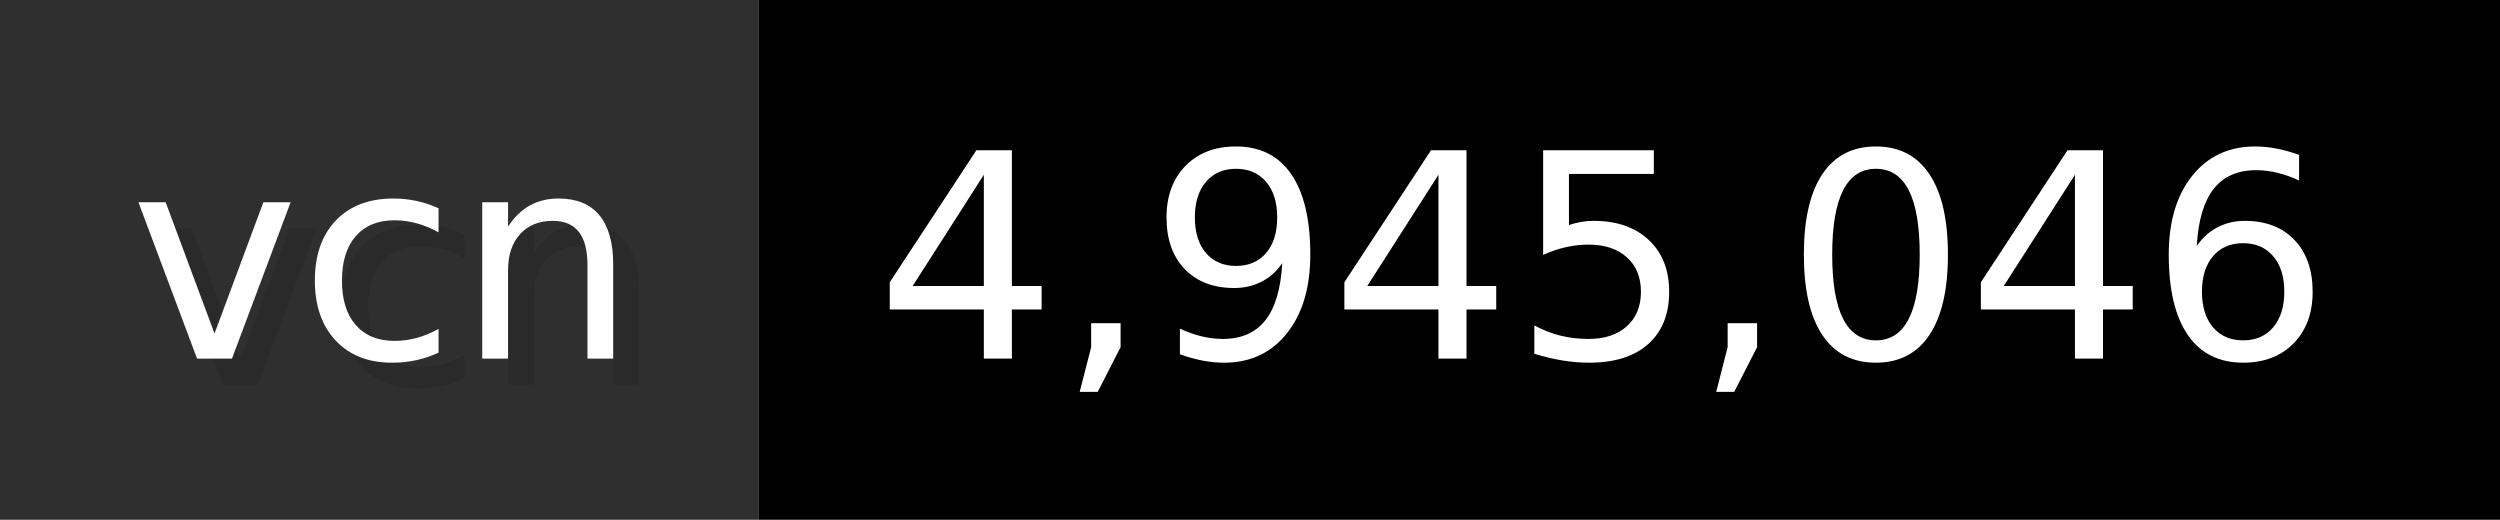
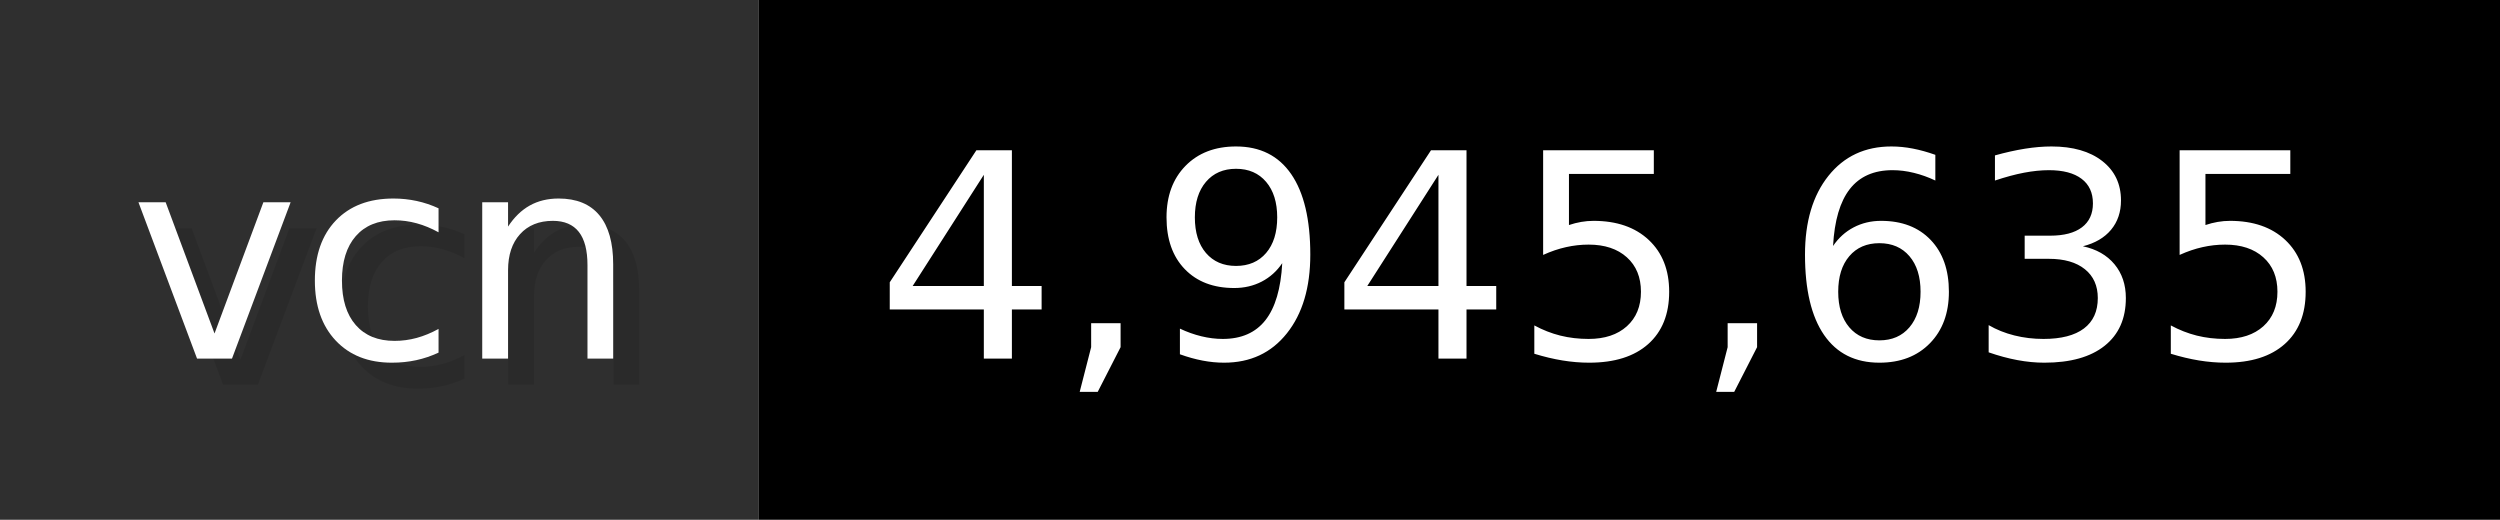
- <svg xmlns="http://www.w3.org/2000/svg" width="96.2" height="20" viewBox="0 0 962 200" role="img" aria-label="vcn: 4,945,046">
+ <svg xmlns="http://www.w3.org/2000/svg" width="96.2" height="20" viewBox="0 0 962 200" role="img" aria-label="vcn: 4,945,635">
  <g>
    <rect fill="#2F2F2F" width="292" height="200" />
    <rect fill="#" x="292" width="670" height="200" />
  </g>
  <g aria-hidden="true" fill="#fff" text-anchor="start" font-family="Verdana,DejaVu Sans,sans-serif" font-size="110">
    <text x="60" y="148" textLength="192" fill="#000" opacity="0.1">vcn</text>
    <text x="50" y="138" textLength="192">vcn</text>
-     <text x="347" y="148" textLength="570" fill="#000" opacity="0.1">4,945,046</text>
-     <text x="337" y="138" textLength="570">4,945,046</text>
+     <text x="347" y="148" textLength="570" fill="#000" opacity="0.1">4,945,635</text>
+     <text x="337" y="138" textLength="570">4,945,635</text>
  </g>
</svg>
